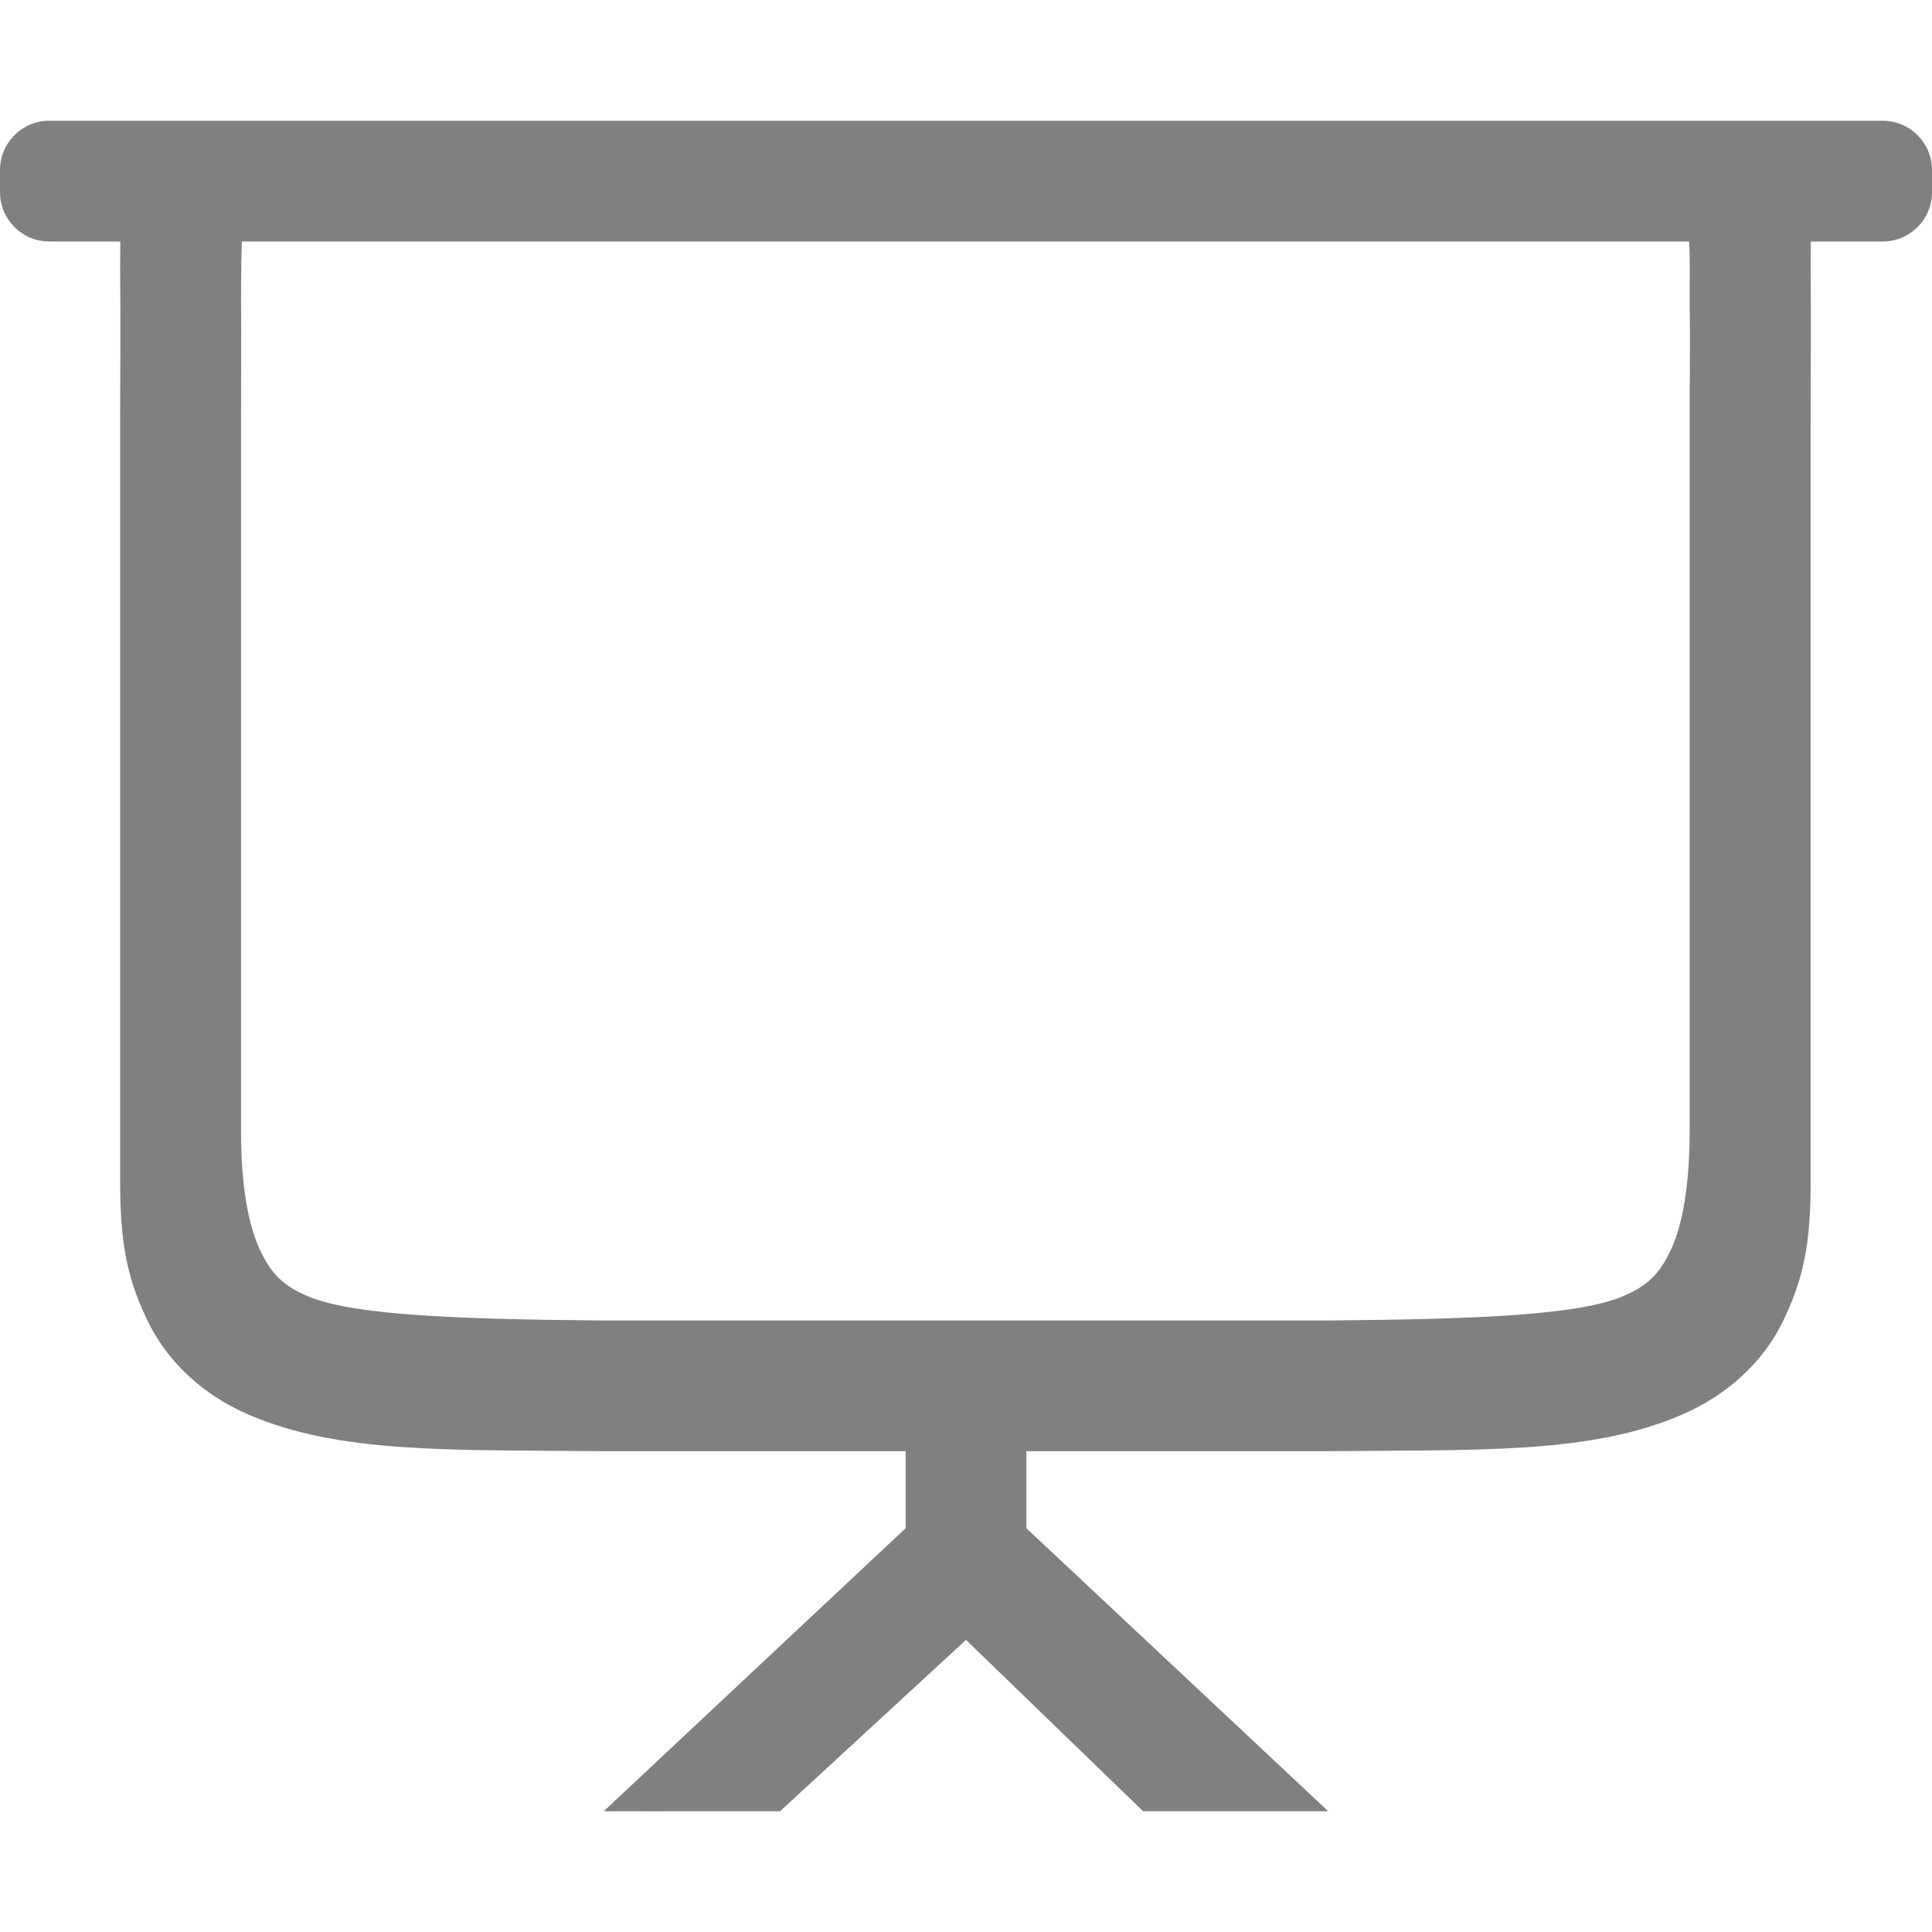
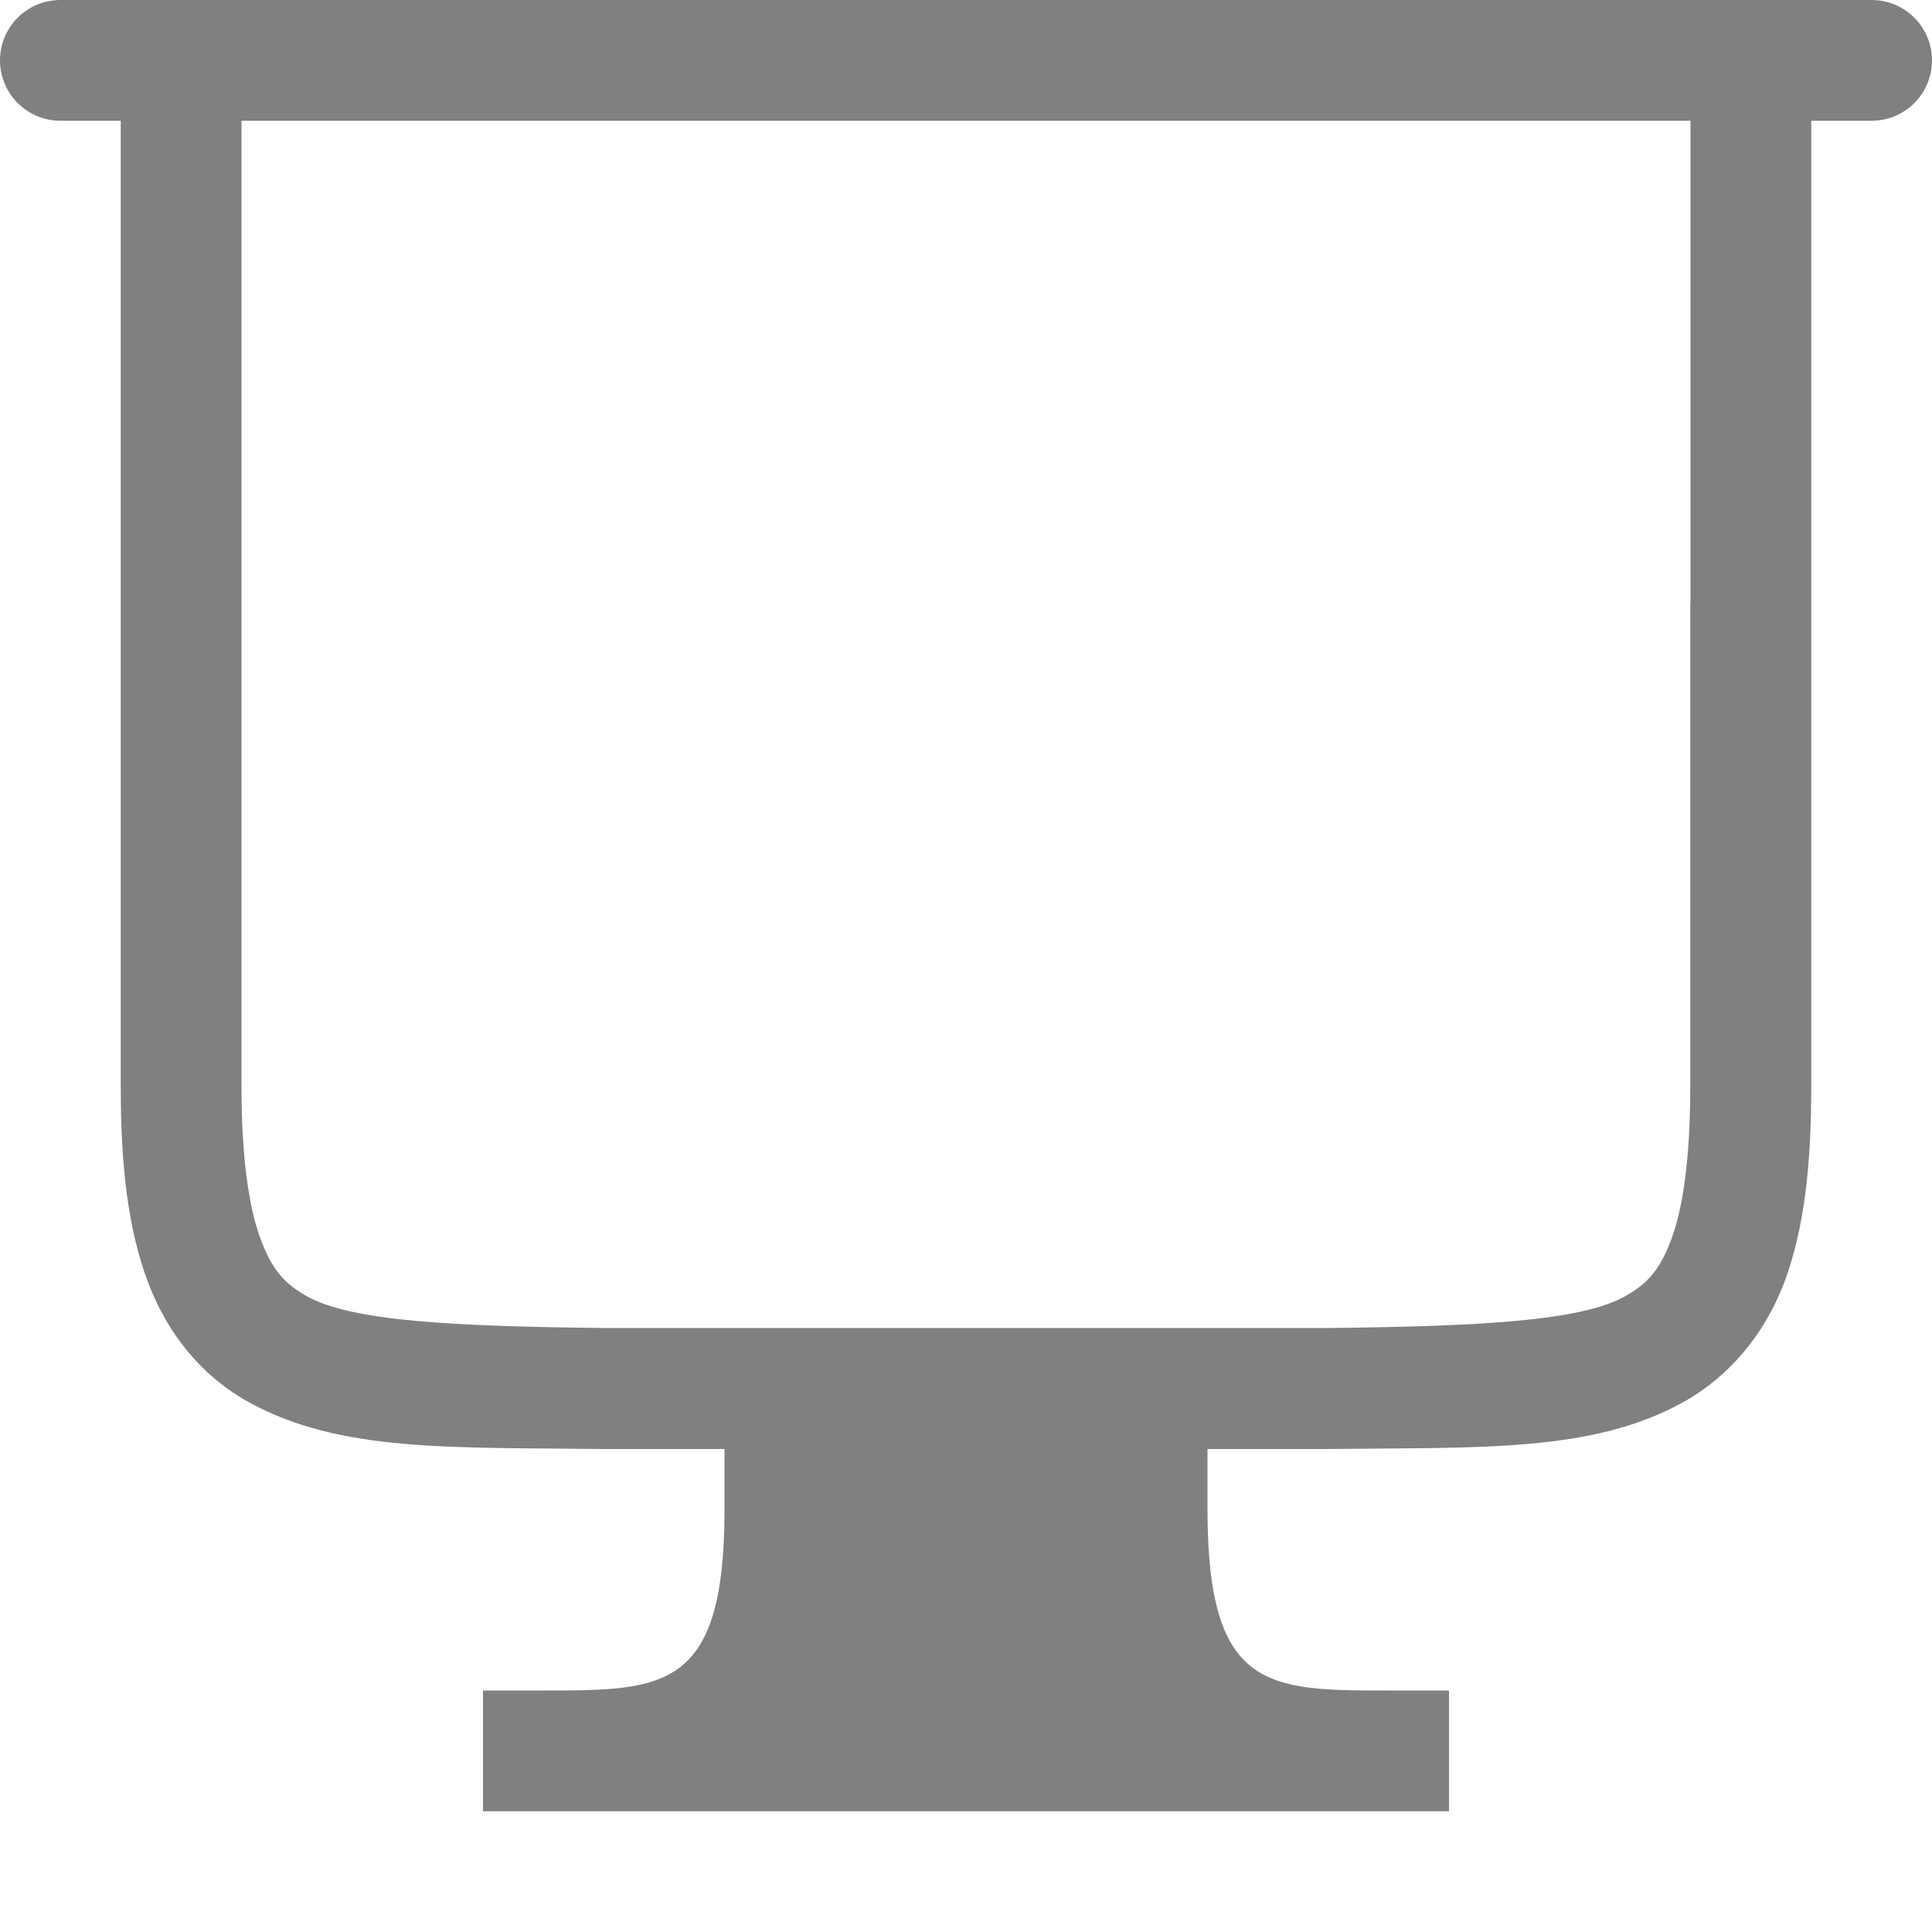
- <svg xmlns="http://www.w3.org/2000/svg" height="16" width="16" version="1.1" id="svg8">
-   <defs id="defs12" />
-   <rect style="fill:#808080;fill-opacity:1;stroke-width:0.578" id="rect892" width="1" height="1.227" x="7.5" y="11.52" />
-   <path style="color:#000000;font-style:normal;font-variant:normal;font-weight:normal;font-stretch:normal;font-size:medium;line-height:normal;font-family:sans-serif;font-variant-ligatures:normal;font-variant-position:normal;font-variant-caps:normal;font-variant-numeric:normal;font-variant-alternates:normal;font-variant-east-asian:normal;font-feature-settings:normal;font-variation-settings:normal;text-indent:0;text-align:start;text-decoration:none;text-decoration-line:none;text-decoration-style:solid;text-decoration-color:#000000;letter-spacing:normal;word-spacing:normal;text-transform:none;writing-mode:lr-tb;direction:ltr;text-orientation:mixed;dominant-baseline:auto;baseline-shift:baseline;text-anchor:start;white-space:normal;shape-padding:0;shape-margin:0;inline-size:0;clip-rule:nonzero;display:inline;overflow:visible;visibility:visible;isolation:auto;mix-blend-mode:normal;color-interpolation:sRGB;color-interpolation-filters:linearRGB;solid-color:#000000;solid-opacity:1;vector-effect:none;fill:#808080;fill-opacity:1;fill-rule:nonzero;stroke:none;stroke-width:0.6px;stroke-linecap:round;stroke-linejoin:round;stroke-miterlimit:4;stroke-dasharray:none;stroke-dashoffset:0;stroke-opacity:1;color-rendering:auto;image-rendering:auto;shape-rendering:auto;text-rendering:auto;enable-background:accumulate;stop-color:#000000" d="m 5.52,15 c -0.087,8.75e-4 -0.101,0 -0.223,0 H 5 l 2.801,-2.626 c 0.114,-0.101 0.285,-0.101 0.398,0 L 11,15 H 10.509 9.467 L 8,13.581 6.46,15 H 5.701 Z" id="path853" />
-   <g color="#000000" font-weight="400" font-family="sans-serif" white-space="normal" fill="#808080" id="g6-5" transform="matrix(1.166667,0,0,1,-0.1716685,0.1428571)">
-     <path d="M 4.423,1 C 3.345,1.012 2.556,0.976 1.911,1.302 1.004,0.869 1.004,0.869 1,2.087 c 0.004,0.616 1e-7,0.754 0,1.27 L 1,9.643 c -1.3e-7,0.516 0.051,0.801 0.192,1.146 0.141,0.345 0.396,0.621 0.719,0.783 0.645,0.326 1.434,0.291 2.512,0.303 h 5.153 c 1.078,-0.012 1.867,0.024 2.512,-0.303 0.323,-0.163 0.579,-0.438 0.72,-0.783 C 12.949,10.444 13,10.159 13,9.643 l 10e-7,-6.286 c 0,-0.517 0.004,-0.781 0,-1.27 C 13.004,0.869 13.004,0.869 12.089,1.302 11.443,0.976 10.655,1.012 9.577,1 H 4.426 Z m 0.009,0.786 h 5.139 c 1.08,0.011 1.719,0 2.103,0 0.472,0 0.472,-0.443 0.467,0.577 0.005,0.34 0,0.529 0,0.995 l -1e-6,5.865 c 0,0.465 -0.053,0.79 -0.137,0.994 -0.083,0.204 -0.173,0.292 -0.33,0.372 -0.314,0.159 -1.024,0.193 -2.103,0.204 H 4.429 c -1.08,-0.011 -1.79,-0.046 -2.103,-0.204 -0.157,-0.08 -0.247,-0.168 -0.33,-0.372 -0.084,-0.204 -0.138,-0.529 -0.138,-0.994 l 1.5e-6,-5.865 c 1e-7,-0.466 0.004,-0.769 0,-0.995 0.004,-1.098 0.004,-0.577 0.467,-0.577 0.394,0 1.025,0.011 2.109,0 z" style="line-height:normal;font-variant-ligatures:normal;font-variant-position:normal;font-variant-caps:normal;font-variant-numeric:normal;font-variant-alternates:normal;font-feature-settings:normal;text-indent:0;text-align:start;text-decoration:none;text-decoration-line:none;text-decoration-style:solid;text-decoration-color:#000000;text-transform:none;text-orientation:mixed;shape-padding:0;isolation:auto;mix-blend-mode:normal;stroke-width:0.821;marker:none" overflow="visible" id="path4" />
-   </g>
-   <rect style="fill:#808080;fill-opacity:1;fill-rule:evenodd" id="rect992" width="16" height="1" x="0" y="1" ry="0.408" />
+ <svg xmlns="http://www.w3.org/2000/svg" height="16" width="16">
+   <path style="line-height:normal;font-variant-ligatures:normal;font-variant-position:normal;font-variant-caps:normal;font-variant-numeric:normal;font-variant-alternates:normal;font-feature-settings:normal;text-indent:0;text-align:start;text-decoration-line:none;text-decoration-style:solid;text-decoration-color:#000;text-transform:none;text-orientation:mixed;shape-padding:0;isolation:auto;mix-blend-mode:normal;fill:gray;fill-opacity:1;marker:none" d="M.5 0a.499.499 0 1 0 0 1H1v8c0 .657.06 1.178.225 1.617.164.44.46.79.837.996.752.415 1.674.372 2.932.387H6v.5C6 14 5.5 14 4.5 14H4v1h8v-1h-.5c-1 0-1.5 0-1.5-1.5V12h1.006c1.258-.015 2.179.03 2.932-.387.376-.208.674-.557.84-.996.163-.439.222-.96.222-1.617V1h.5a.499.499 0 1 0 0-1H1ZM2 1h12v4h-.002v4c0 .592-.06 1.006-.158 1.266-.097.26-.204.37-.387.472-.366.202-1.194.246-2.453.26H5c-1.26-.014-2.087-.058-2.453-.26-.183-.102-.29-.212-.387-.472C2.062 10.006 2 9.592 2 9V3Z" />
</svg>
